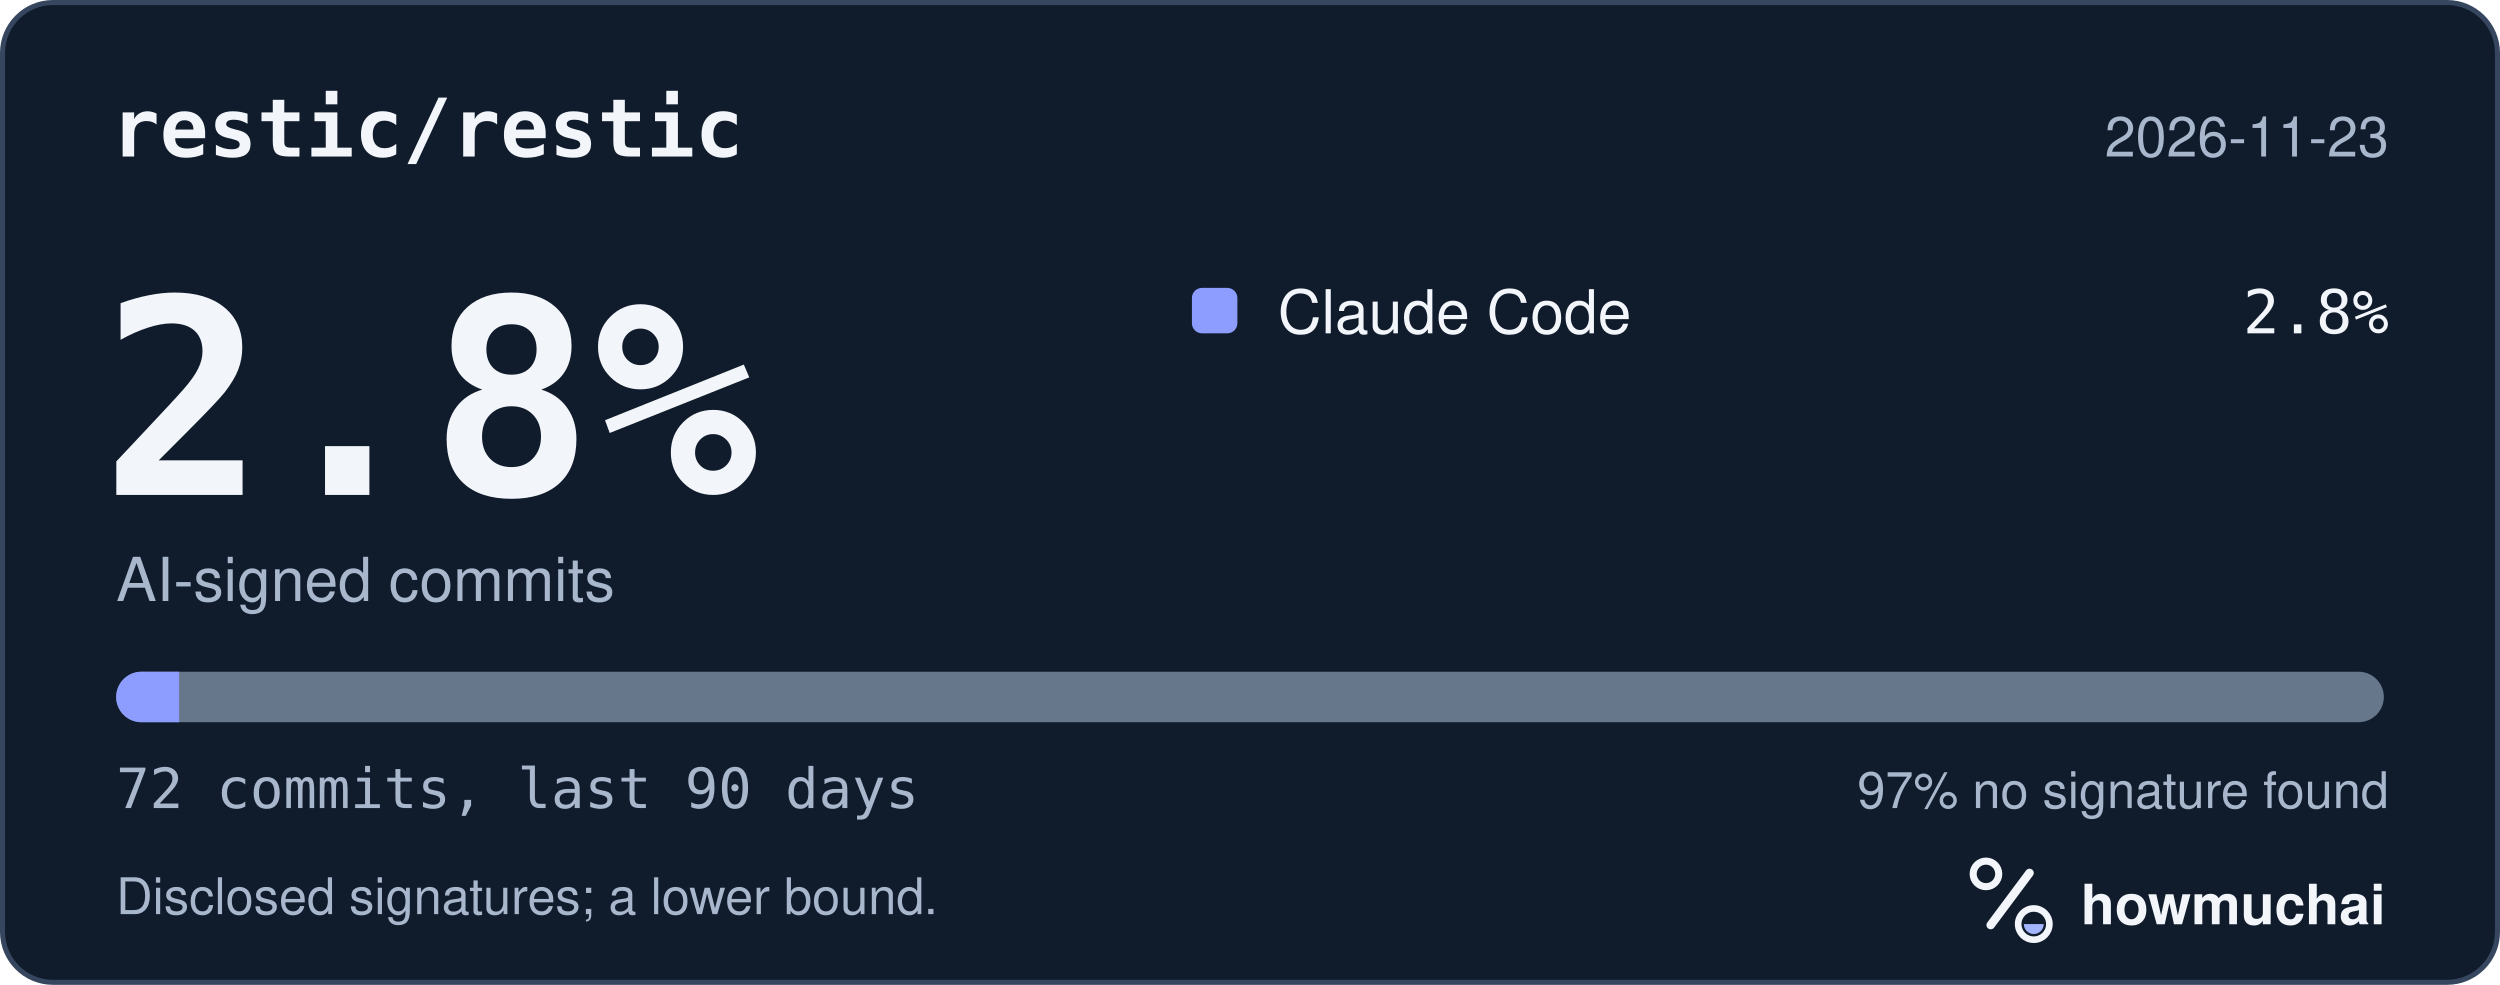
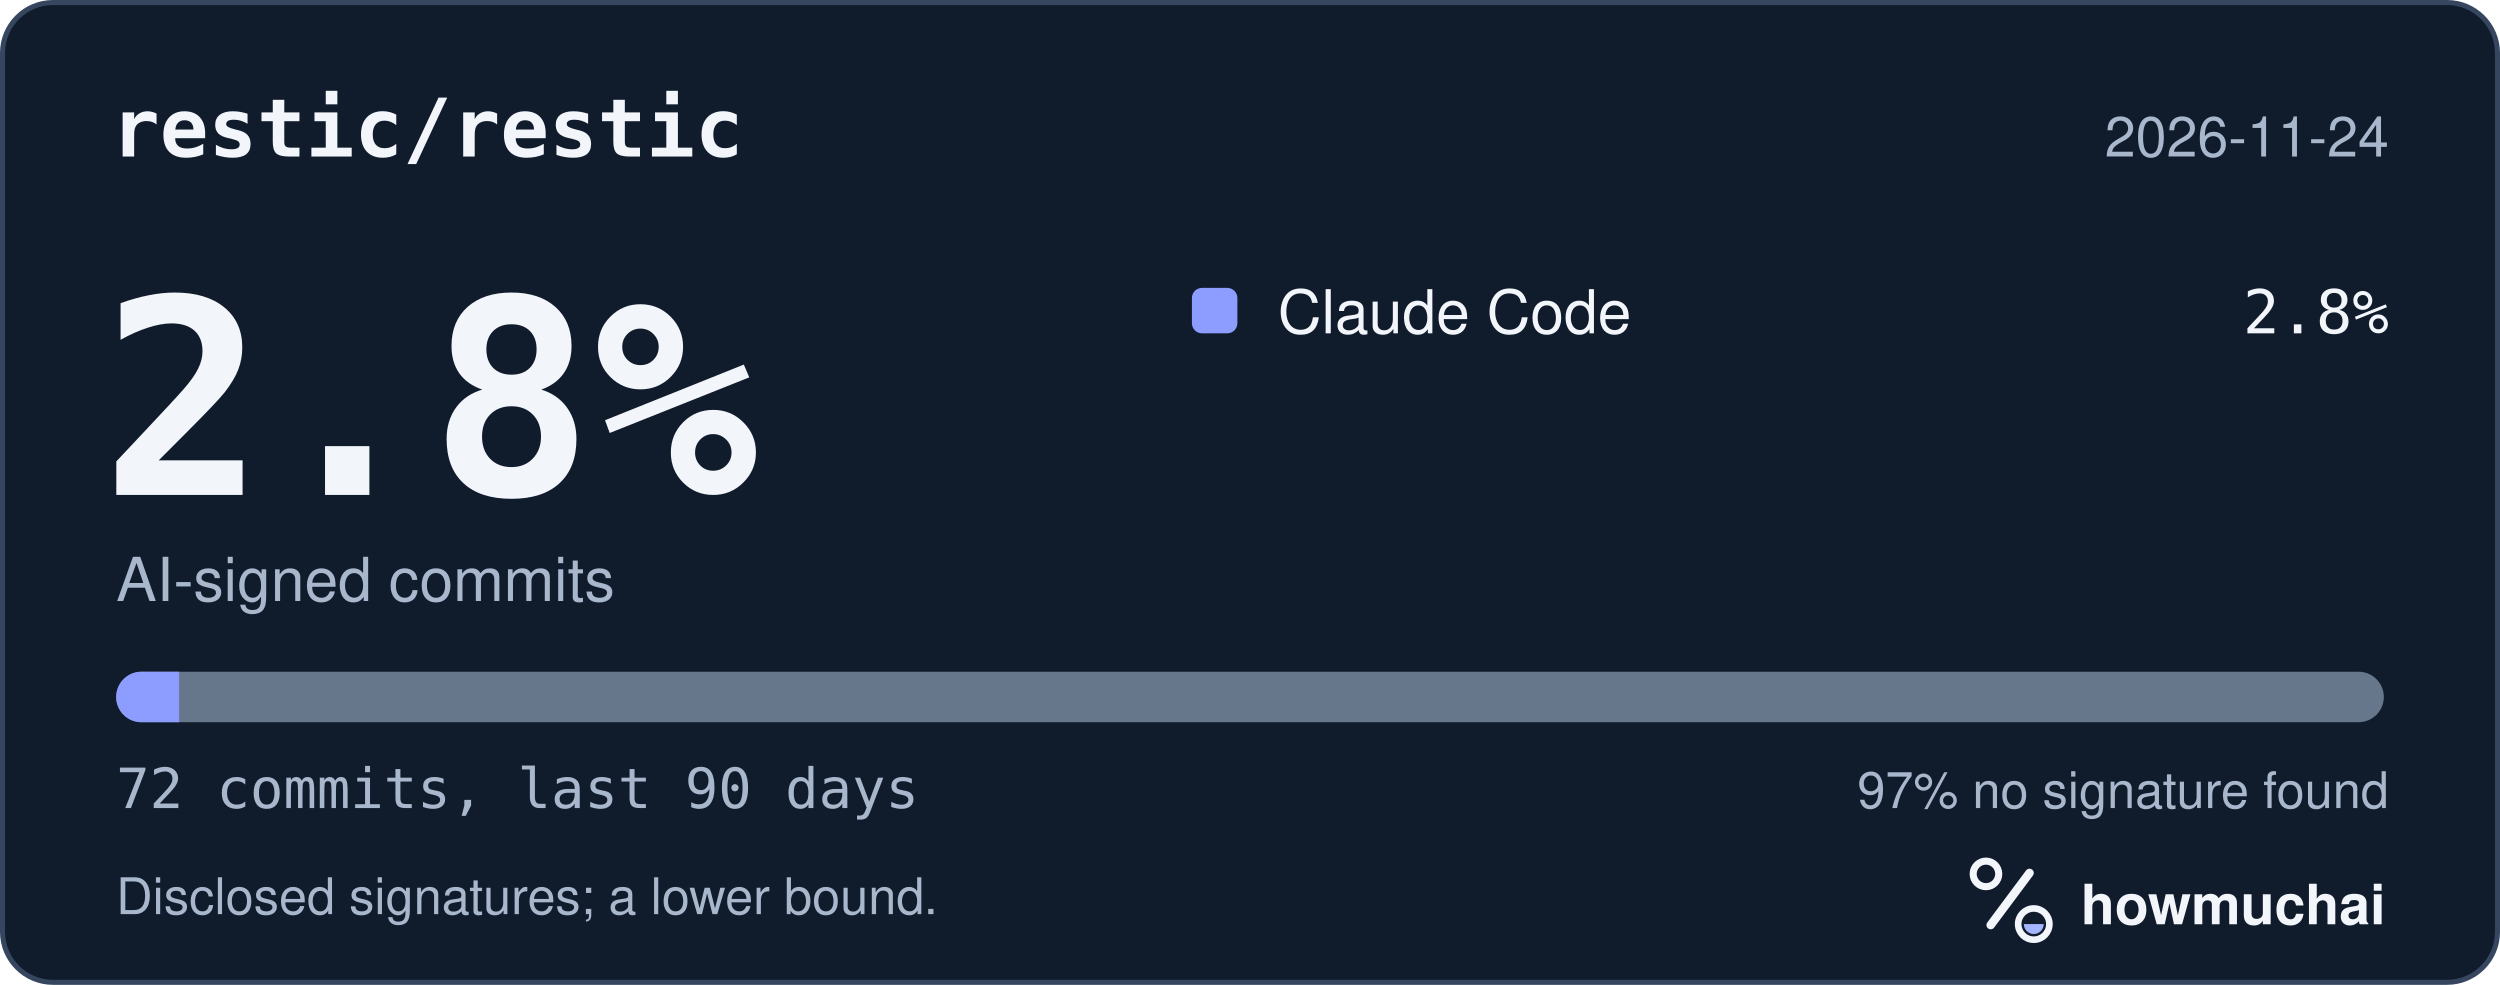
<svg xmlns="http://www.w3.org/2000/svg" width="495" height="195" viewBox="0 0 495 195" role="img" aria-labelledby="hm-t hm-d">
  <rect x="0.5" y="0.5" width="494" height="194" rx="10" fill="#101B2C" stroke="#35465E" />
  <text x="22" y="31" fill="#F2F5FA" font-family="ui-monospace, SF Mono, Menlo, Consolas, IBM Plex Mono, monospace" font-size="16" font-weight="600">restic/restic</text>
-   <text x="473" y="31" fill="#A8B7CC" font-family="-apple-system, BlinkMacSystemFont, Segoe UI, Helvetica, Arial, Fira Sans, sans-serif" font-size="11" text-anchor="end">2026-11-23</text>
+   <text x="473" y="31" fill="#A8B7CC" font-family="-apple-system, BlinkMacSystemFont, Segoe UI, Helvetica, Arial, Fira Sans, sans-serif" font-size="11" text-anchor="end">2026-11-24</text>
  <text x="20" y="98" fill="#F2F5FA" font-family="ui-monospace, SF Mono, Menlo, Consolas, IBM Plex Mono, monospace" font-size="54" font-weight="700">2.8%</text>
  <text x="23" y="119" fill="#A8B7CC" font-family="-apple-system, BlinkMacSystemFont, Segoe UI, Helvetica, Arial, Fira Sans, sans-serif" font-size="12">AI-signed commits</text>
  <rect x="236" y="57" width="9" height="9" rx="2" fill="#8D9DFF" />
  <text x="253" y="66" fill="#F2F5FA" font-family="-apple-system, BlinkMacSystemFont, Segoe UI, Helvetica, Arial, Fira Sans, sans-serif" font-size="12">Claude Code</text>
  <text x="473" y="66" fill="#F2F5FA" font-family="ui-monospace, SF Mono, Menlo, Consolas, IBM Plex Mono, monospace" font-size="12" text-anchor="end">2.8%</text>
  <defs>
    <clipPath id="hm-bar">
      <rect x="23" y="133" width="449" height="10" rx="5" />
    </clipPath>
  </defs>
  <rect x="23" y="133" width="449" height="10" rx="5" fill="#66768B" />
  <g clip-path="url(#hm-bar)">
    <rect x="23.00" y="133" width="12.47" height="10" fill="#8D9DFF" />
  </g>
  <text x="23" y="160" fill="#A8B7CC" font-family="ui-monospace, SF Mono, Menlo, Consolas, IBM Plex Mono, monospace" font-size="11">72 commits, last 90 days</text>
  <text x="473" y="160" fill="#A8B7CC" font-family="-apple-system, BlinkMacSystemFont, Segoe UI, Helvetica, Arial, Fira Sans, sans-serif" font-size="10" text-anchor="end">97% no signature found</text>
  <text x="23" y="181" fill="#A8B7CC" font-family="-apple-system, BlinkMacSystemFont, Segoe UI, Helvetica, Arial, Fira Sans, sans-serif" font-size="10">Disclosed signatures; a lower bound.</text>
  <g transform="translate(386 166) scale(0.046875)">
    <circle cx="154" cy="150" r="54" fill="none" stroke="#F2F5FA" stroke-width="30" />
    <path d="M174 366 338 146" fill="none" stroke="#F2F5FA" stroke-width="36" stroke-linecap="round" />
    <circle cx="356" cy="362" r="66" fill="none" stroke="#F2F5FA" stroke-width="28" />
    <path d="M314 362a42 42 0 0 0 84 0Z" fill="#A4B5FF" />
  </g>
  <text x="412" y="183" fill="#F2F5FA" font-family="-apple-system, BlinkMacSystemFont, Segoe UI, Helvetica, Arial, Fira Sans, sans-serif" font-size="11" font-weight="650">howmuchai</text>
</svg>
